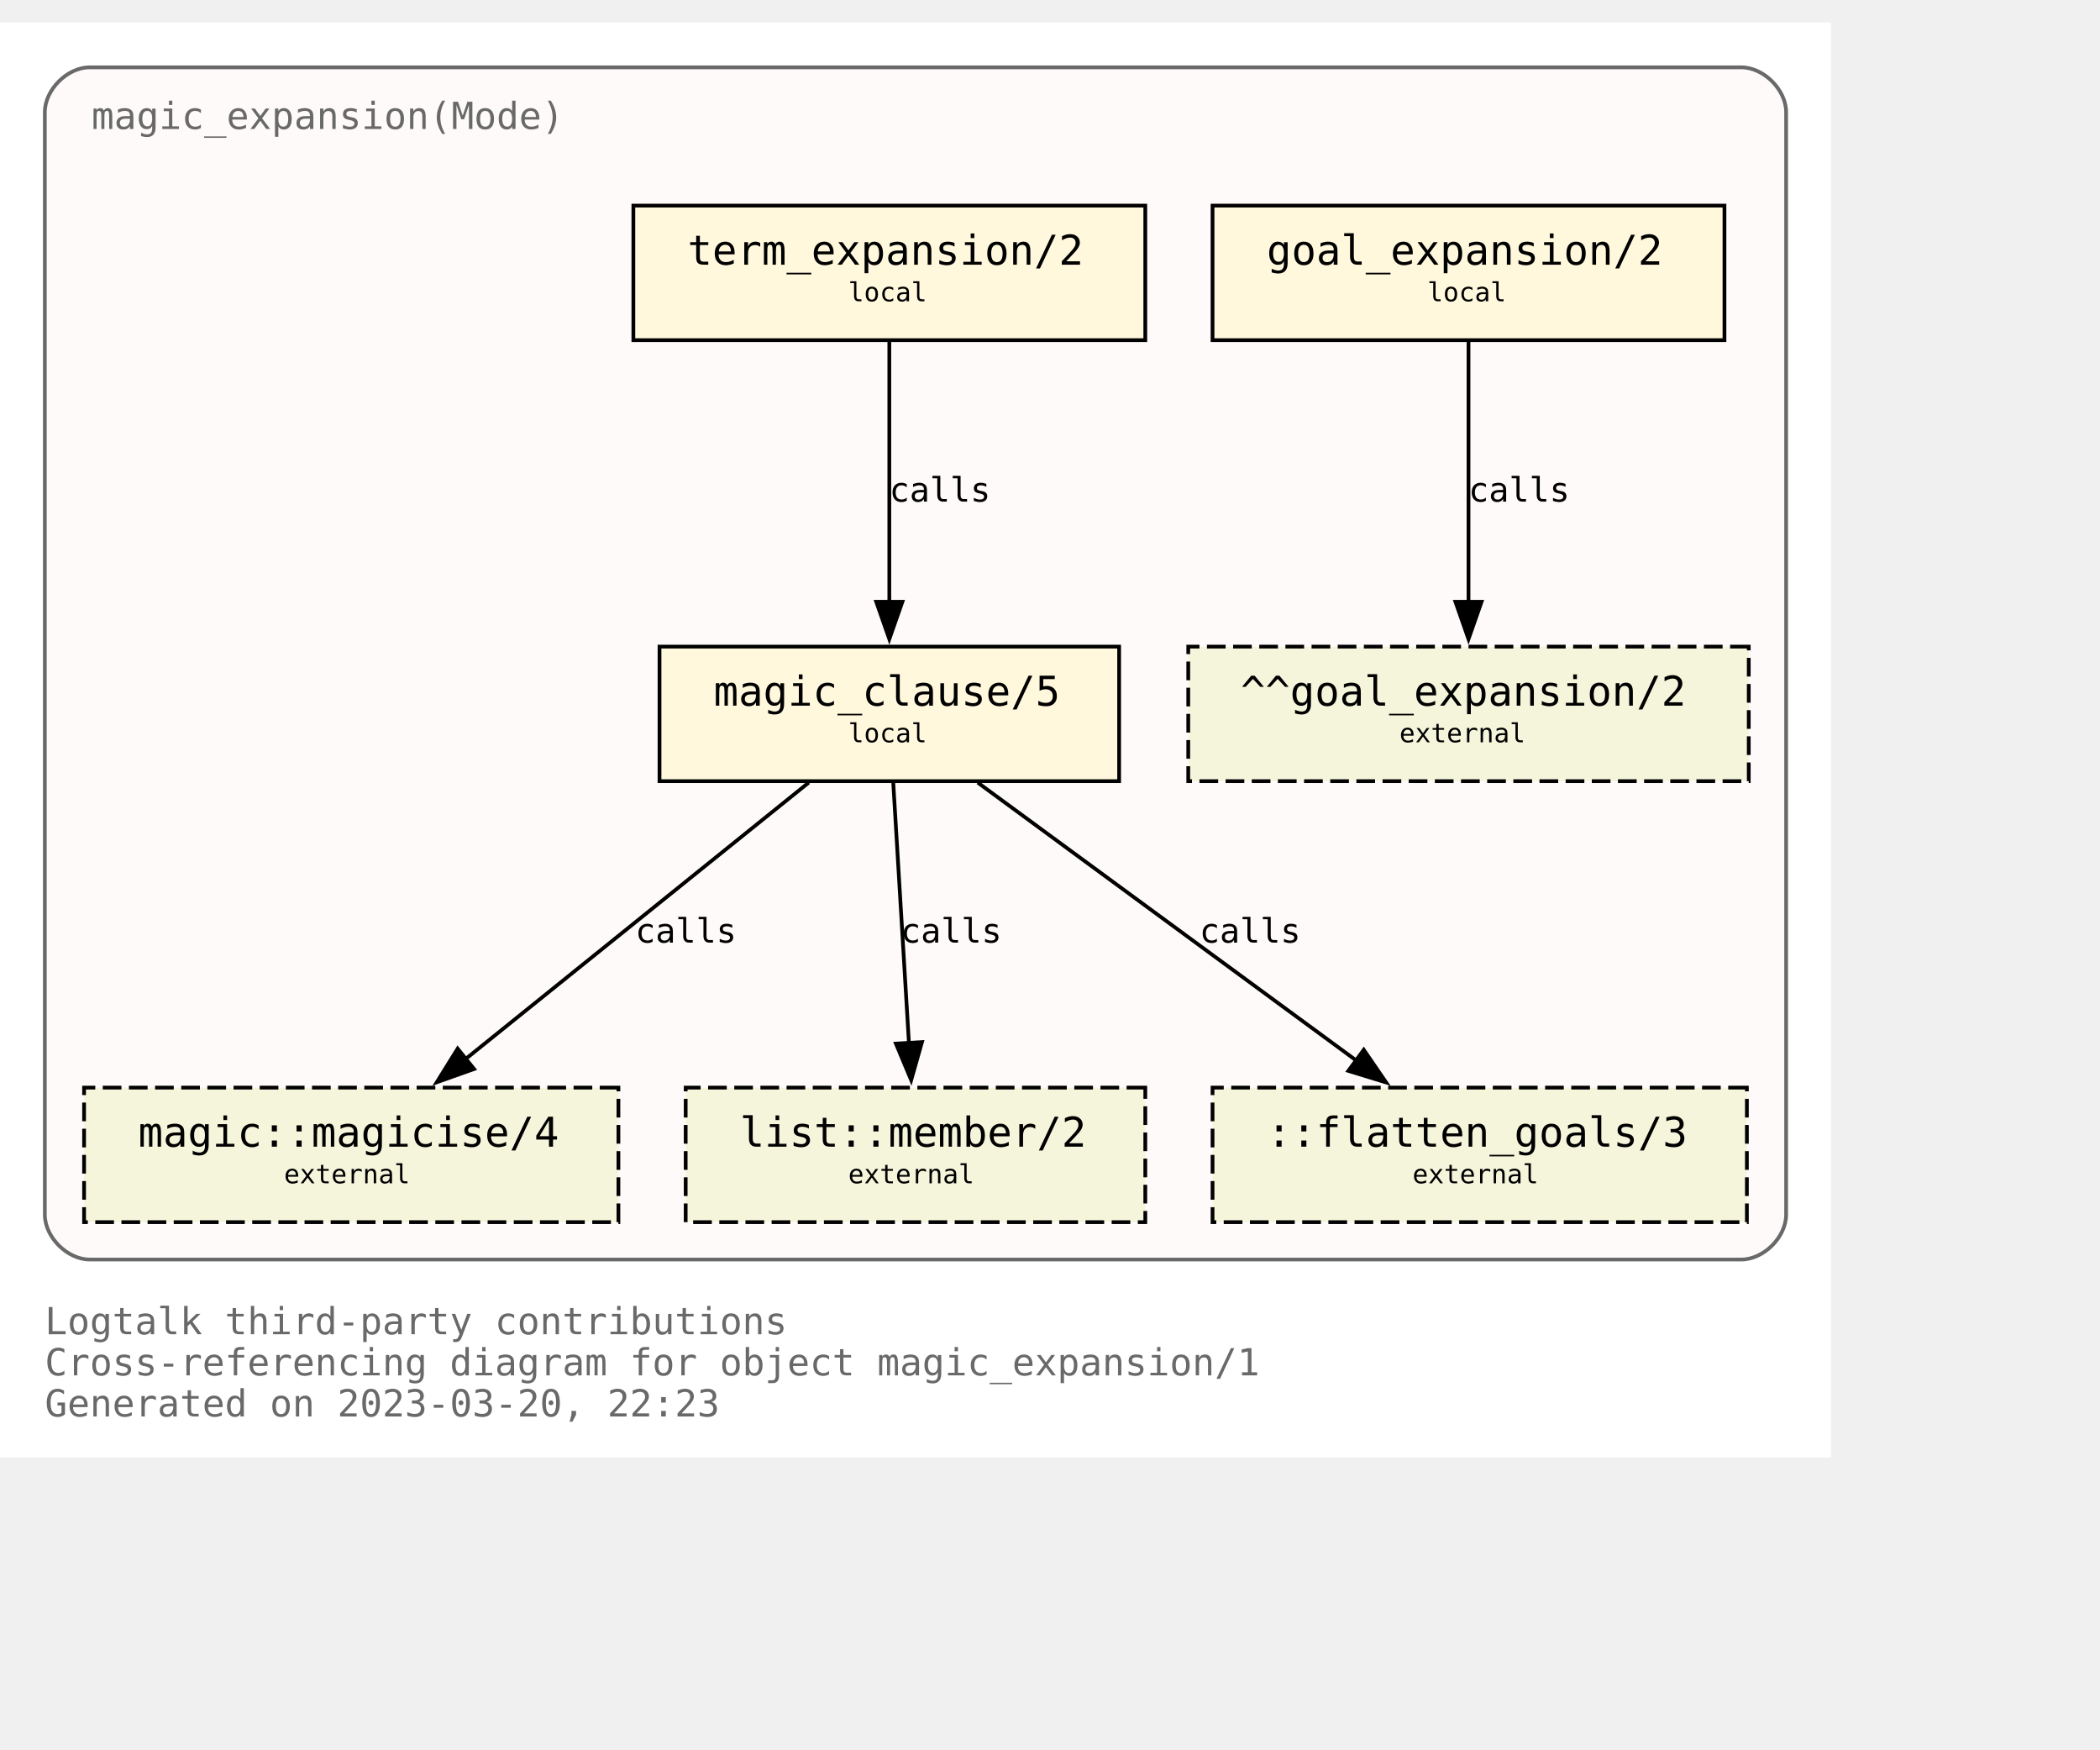
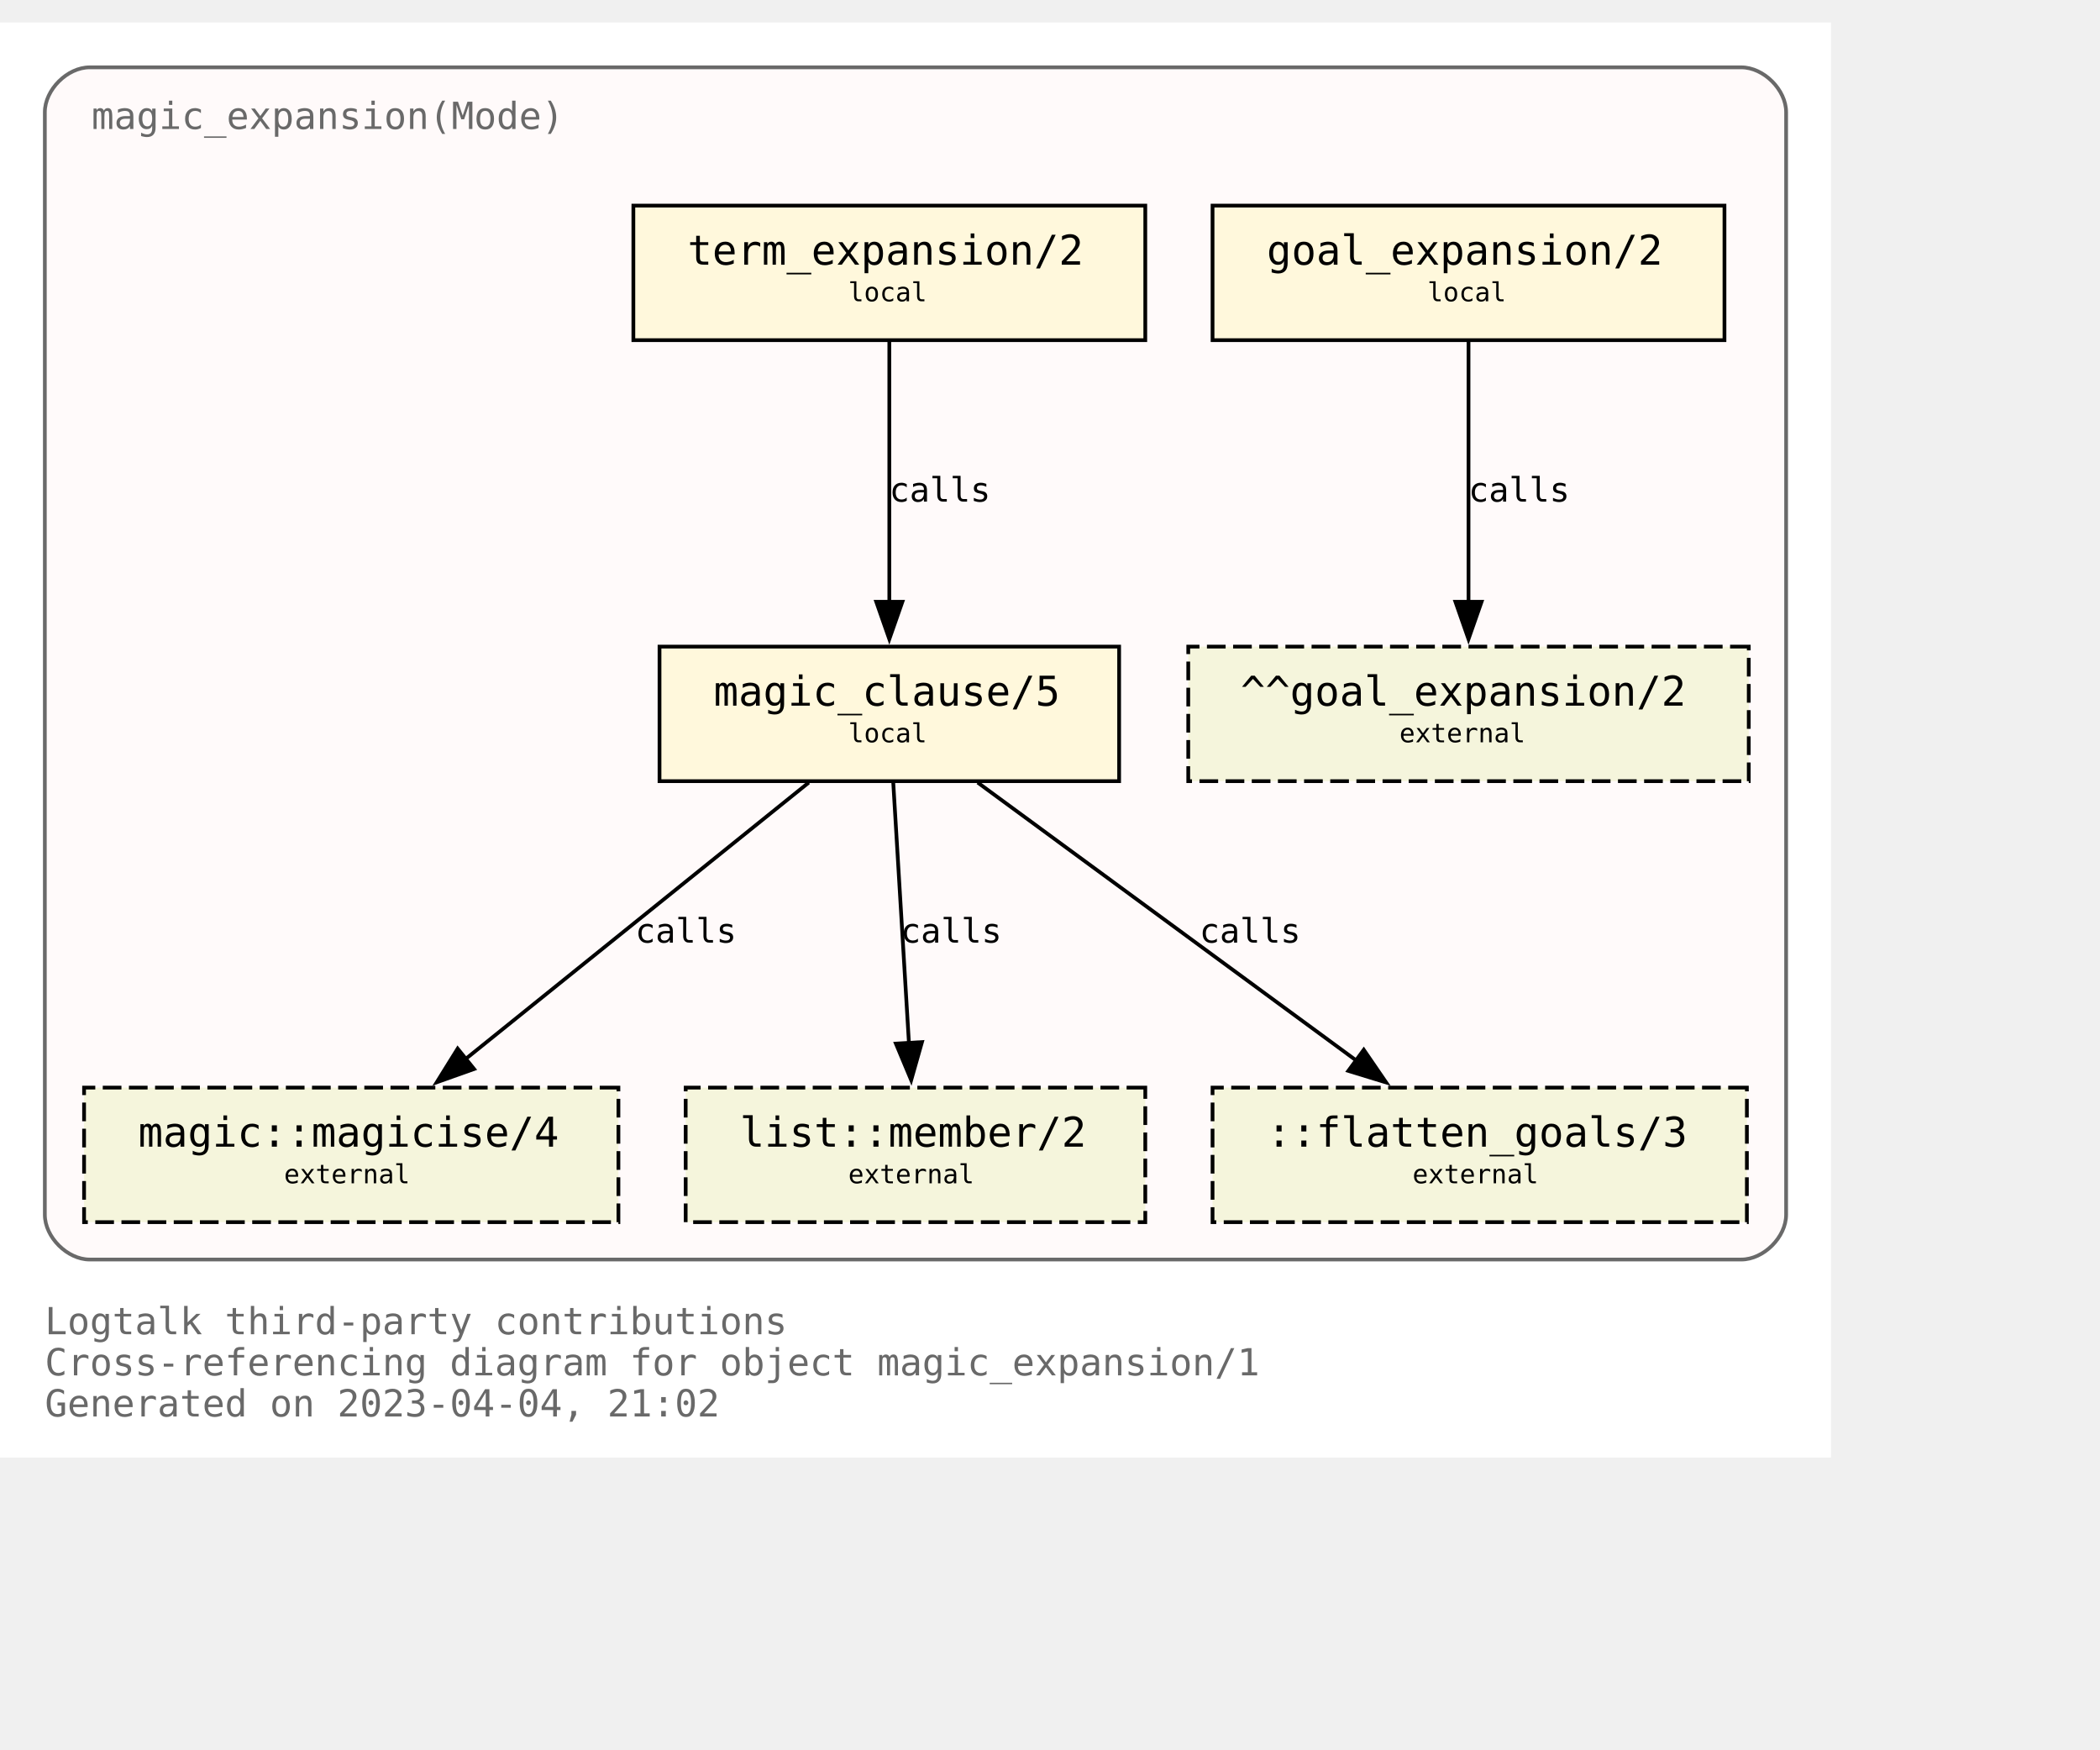
<svg xmlns="http://www.w3.org/2000/svg" xmlns:xlink="http://www.w3.org/1999/xlink" width="634pt" height="528pt" viewBox="72.00 72.00 562.00 456.00">
  <g id="graph0" class="graph" transform="scale(1 1) rotate(0) translate(76 452)">
    <polygon fill="white" stroke="none" points="-4,4 -4,-380 486,-380 486,4 -4,4" />
    <text text-anchor="start" x="8" y="-29" font-family="Monospace" font-size="10.00" fill="dimgray">Logtalk third-party contributions</text>
    <text text-anchor="start" x="8" y="-18" font-family="Monospace" font-size="10.00" fill="dimgray">Cross-referencing diagram for object magic_expansion/1</text>
-     <text text-anchor="start" x="8" y="-7" font-family="Monospace" font-size="10.00" fill="dimgray">Generated on 2023-03-20, 22:23</text>
+     <text text-anchor="start" x="8" y="-7" font-family="Monospace" font-size="10.00" fill="dimgray">Generated on 2023-04-04, 21:02</text>
    <g id="clust1" class="cluster">
      <g id="a_clust1">
        <a xlink:title="magic_expansion(Mode)">
          <path fill="snow" stroke="dimgray" d="M20,-49C20,-49 462,-49 462,-49 468,-49 474,-55 474,-61 474,-61 474,-356 474,-356 474,-362 468,-368 462,-368 462,-368 20,-368 20,-368 14,-368 8,-362 8,-356 8,-356 8,-61 8,-61 8,-55 14,-49 20,-49" />
          <g id="a_clust1_0">
-             <a xlink:href="https://github.com/LogtalkDotOrg/logtalk3/tree/ccf106e2e48486f0dcebcb18f2ecc5b4172f6f41/contributions/verdi_neruda/magic_expansion.lgt" xlink:title="https://github.com/LogtalkDotOrg/logtalk3/tree/ccf106e2e48486f0dcebcb18f2ecc5b4172f6f41/contributions/verdi_neruda/magic_expansion.lgt">
+             <a xlink:href="https://github.com/LogtalkDotOrg/logtalk3/tree/87a70e472e6d8179a483fc0dd69d7d8b82d79805/contributions/verdi_neruda/magic_expansion.lgt" xlink:title="https://github.com/LogtalkDotOrg/logtalk3/tree/87a70e472e6d8179a483fc0dd69d7d8b82d79805/contributions/verdi_neruda/magic_expansion.lgt">
              <text text-anchor="start" x="20.5" y="-351.5" font-family="Monospace" font-size="10.00" fill="dimgray">magic_expansion(Mode)</text>
            </a>
          </g>
        </a>
      </g>
    </g>
    <g id="node1" class="node">
      <g id="a_node1">
-         <a xlink:href="https://github.com/LogtalkDotOrg/logtalk3/tree/ccf106e2e48486f0dcebcb18f2ecc5b4172f6f41/contributions/verdi_neruda/magic_expansion.lgt#L52" xlink:title="https://github.com/LogtalkDotOrg/logtalk3/tree/ccf106e2e48486f0dcebcb18f2ecc5b4172f6f41/contributions/verdi_neruda/magic_expansion.lgt#L52">
+         <a xlink:href="https://github.com/LogtalkDotOrg/logtalk3/tree/87a70e472e6d8179a483fc0dd69d7d8b82d79805/contributions/verdi_neruda/magic_expansion.lgt#L52" xlink:title="https://github.com/LogtalkDotOrg/logtalk3/tree/87a70e472e6d8179a483fc0dd69d7d8b82d79805/contributions/verdi_neruda/magic_expansion.lgt#L52">
          <polygon fill="cornsilk" stroke="black" points="457.5,-331 320.5,-331 320.5,-295 457.5,-295 457.5,-331" />
          <text text-anchor="start" x="329" y="-315.8" font-family="Monospace" font-size="9.00"> </text>
          <text text-anchor="start" x="335" y="-315.2" font-family="Monospace" font-size="11.00">goal_expansion/2</text>
          <text text-anchor="start" x="444" y="-315.8" font-family="Monospace" font-size="9.00"> </text>
          <text text-anchor="start" x="329" y="-304.8" font-family="Monospace" font-size="9.00"> </text>
          <text text-anchor="start" x="378" y="-305.4" font-family="Monospace" font-size="7.00">local</text>
          <text text-anchor="start" x="444" y="-304.8" font-family="Monospace" font-size="9.00"> </text>
        </a>
      </g>
    </g>
    <g id="node7" class="node">
      <polygon fill="beige" stroke="black" stroke-dasharray="5,2" points="464,-213 314,-213 314,-177 464,-177 464,-213" />
      <text text-anchor="start" x="322" y="-197.8" font-family="Monospace" font-size="9.00"> </text>
      <text text-anchor="start" x="328" y="-197.2" font-family="Monospace" font-size="11.00">^^goal_expansion/2</text>
      <text text-anchor="start" x="450" y="-197.8" font-family="Monospace" font-size="9.00"> </text>
      <text text-anchor="start" x="322" y="-186.8" font-family="Monospace" font-size="9.00"> </text>
      <text text-anchor="start" x="370.5" y="-187.4" font-family="Monospace" font-size="7.00">external</text>
      <text text-anchor="start" x="450" y="-186.8" font-family="Monospace" font-size="9.00"> </text>
    </g>
    <g id="edge3" class="edge">
      <g id="a_edge3">
-         <a xlink:href="https://github.com/LogtalkDotOrg/logtalk3/tree/ccf106e2e48486f0dcebcb18f2ecc5b4172f6f41/contributions/verdi_neruda/magic_expansion.lgt#L52" xlink:title="calls">
+         <a xlink:href="https://github.com/LogtalkDotOrg/logtalk3/tree/87a70e472e6d8179a483fc0dd69d7d8b82d79805/contributions/verdi_neruda/magic_expansion.lgt#L52" xlink:title="calls">
          <path fill="none" stroke="black" d="M389,-294.63C389,-276.18 389,-246.7 389,-224.77" />
          <polygon fill="black" stroke="black" points="392.5,-225 389,-215 385.5,-225 392.5,-225" />
        </a>
      </g>
      <g id="a_edge3-label">
-         <a xlink:href="https://github.com/LogtalkDotOrg/logtalk3/tree/ccf106e2e48486f0dcebcb18f2ecc5b4172f6f41/contributions/verdi_neruda/magic_expansion.lgt#L52" xlink:title="https://github.com/LogtalkDotOrg/logtalk3/tree/ccf106e2e48486f0dcebcb18f2ecc5b4172f6f41/contributions/verdi_neruda/magic_expansion.lgt#L52">
+         <a xlink:href="https://github.com/LogtalkDotOrg/logtalk3/tree/87a70e472e6d8179a483fc0dd69d7d8b82d79805/contributions/verdi_neruda/magic_expansion.lgt#L52" xlink:title="https://github.com/LogtalkDotOrg/logtalk3/tree/87a70e472e6d8179a483fc0dd69d7d8b82d79805/contributions/verdi_neruda/magic_expansion.lgt#L52">
          <text text-anchor="start" x="389" y="-251.8" font-family="Monospace" font-size="9.00">calls</text>
        </a>
      </g>
    </g>
    <g id="node2" class="node">
      <g id="a_node2">
-         <a xlink:href="https://github.com/LogtalkDotOrg/logtalk3/tree/ccf106e2e48486f0dcebcb18f2ecc5b4172f6f41/contributions/verdi_neruda/magic_expansion.lgt#L55" xlink:title="https://github.com/LogtalkDotOrg/logtalk3/tree/ccf106e2e48486f0dcebcb18f2ecc5b4172f6f41/contributions/verdi_neruda/magic_expansion.lgt#L55">
+         <a xlink:href="https://github.com/LogtalkDotOrg/logtalk3/tree/87a70e472e6d8179a483fc0dd69d7d8b82d79805/contributions/verdi_neruda/magic_expansion.lgt#L55" xlink:title="https://github.com/LogtalkDotOrg/logtalk3/tree/87a70e472e6d8179a483fc0dd69d7d8b82d79805/contributions/verdi_neruda/magic_expansion.lgt#L55">
          <polygon fill="cornsilk" stroke="black" points="302.5,-331 165.5,-331 165.5,-295 302.5,-295 302.5,-331" />
          <text text-anchor="start" x="174" y="-315.8" font-family="Monospace" font-size="9.00"> </text>
          <text text-anchor="start" x="180" y="-315.2" font-family="Monospace" font-size="11.00">term_expansion/2</text>
          <text text-anchor="start" x="289" y="-315.8" font-family="Monospace" font-size="9.00"> </text>
          <text text-anchor="start" x="174" y="-304.8" font-family="Monospace" font-size="9.00"> </text>
          <text text-anchor="start" x="223" y="-305.4" font-family="Monospace" font-size="7.00">local</text>
          <text text-anchor="start" x="289" y="-304.8" font-family="Monospace" font-size="9.00"> </text>
        </a>
      </g>
    </g>
    <g id="node3" class="node">
      <g id="a_node3">
-         <a xlink:href="https://github.com/LogtalkDotOrg/logtalk3/tree/ccf106e2e48486f0dcebcb18f2ecc5b4172f6f41/contributions/verdi_neruda/magic_expansion.lgt#L62" xlink:title="https://github.com/LogtalkDotOrg/logtalk3/tree/ccf106e2e48486f0dcebcb18f2ecc5b4172f6f41/contributions/verdi_neruda/magic_expansion.lgt#L62">
+         <a xlink:href="https://github.com/LogtalkDotOrg/logtalk3/tree/87a70e472e6d8179a483fc0dd69d7d8b82d79805/contributions/verdi_neruda/magic_expansion.lgt#L62" xlink:title="https://github.com/LogtalkDotOrg/logtalk3/tree/87a70e472e6d8179a483fc0dd69d7d8b82d79805/contributions/verdi_neruda/magic_expansion.lgt#L62">
          <polygon fill="cornsilk" stroke="black" points="295.5,-213 172.5,-213 172.5,-177 295.5,-177 295.5,-213" />
          <text text-anchor="start" x="181" y="-197.8" font-family="Monospace" font-size="9.00"> </text>
          <text text-anchor="start" x="187" y="-197.2" font-family="Monospace" font-size="11.00">magic_clause/5</text>
          <text text-anchor="start" x="282" y="-197.8" font-family="Monospace" font-size="9.00"> </text>
          <text text-anchor="start" x="181" y="-186.8" font-family="Monospace" font-size="9.00"> </text>
          <text text-anchor="start" x="223" y="-187.4" font-family="Monospace" font-size="7.00">local</text>
          <text text-anchor="start" x="282" y="-186.8" font-family="Monospace" font-size="9.00"> </text>
        </a>
      </g>
    </g>
    <g id="edge1" class="edge">
      <g id="a_edge1">
-         <a xlink:href="https://github.com/LogtalkDotOrg/logtalk3/tree/ccf106e2e48486f0dcebcb18f2ecc5b4172f6f41/contributions/verdi_neruda/magic_expansion.lgt#L55" xlink:title="calls">
+         <a xlink:href="https://github.com/LogtalkDotOrg/logtalk3/tree/87a70e472e6d8179a483fc0dd69d7d8b82d79805/contributions/verdi_neruda/magic_expansion.lgt#L55" xlink:title="calls">
          <path fill="none" stroke="black" d="M234,-294.63C234,-276.18 234,-246.7 234,-224.77" />
          <polygon fill="black" stroke="black" points="237.5,-225 234,-215 230.5,-225 237.5,-225" />
        </a>
      </g>
      <g id="a_edge1-label">
-         <a xlink:href="https://github.com/LogtalkDotOrg/logtalk3/tree/ccf106e2e48486f0dcebcb18f2ecc5b4172f6f41/contributions/verdi_neruda/magic_expansion.lgt#L55" xlink:title="https://github.com/LogtalkDotOrg/logtalk3/tree/ccf106e2e48486f0dcebcb18f2ecc5b4172f6f41/contributions/verdi_neruda/magic_expansion.lgt#L55">
+         <a xlink:href="https://github.com/LogtalkDotOrg/logtalk3/tree/87a70e472e6d8179a483fc0dd69d7d8b82d79805/contributions/verdi_neruda/magic_expansion.lgt#L55" xlink:title="https://github.com/LogtalkDotOrg/logtalk3/tree/87a70e472e6d8179a483fc0dd69d7d8b82d79805/contributions/verdi_neruda/magic_expansion.lgt#L55">
          <text text-anchor="start" x="234" y="-251.8" font-family="Monospace" font-size="9.00">calls</text>
        </a>
      </g>
    </g>
    <g id="node4" class="node">
      <g id="a_node4">
        <a xlink:href="https://logtalk.org/library/magic_0.html#magicise/4" xlink:title="https://logtalk.org/library/magic_0.html#magicise/4">
          <polygon fill="beige" stroke="black" stroke-dasharray="5,2" points="161.5,-95 18.5,-95 18.5,-59 161.5,-59 161.5,-95" />
          <text text-anchor="start" x="27" y="-79.8" font-family="Monospace" font-size="9.00"> </text>
          <text text-anchor="start" x="33" y="-79.2" font-family="Monospace" font-size="11.00">magic::magicise/4</text>
          <text text-anchor="start" x="148" y="-79.8" font-family="Monospace" font-size="9.00"> </text>
          <text text-anchor="start" x="27" y="-68.8" font-family="Monospace" font-size="9.00"> </text>
          <text text-anchor="start" x="72" y="-69.4" font-family="Monospace" font-size="7.00">external</text>
          <text text-anchor="start" x="148" y="-68.8" font-family="Monospace" font-size="9.00"> </text>
        </a>
      </g>
    </g>
    <g id="edge4" class="edge">
      <g id="a_edge4">
-         <a xlink:href="https://github.com/LogtalkDotOrg/logtalk3/tree/ccf106e2e48486f0dcebcb18f2ecc5b4172f6f41/contributions/verdi_neruda/magic_expansion.lgt#L62" xlink:title="calls">
+         <a xlink:href="https://github.com/LogtalkDotOrg/logtalk3/tree/87a70e472e6d8179a483fc0dd69d7d8b82d79805/contributions/verdi_neruda/magic_expansion.lgt#L62" xlink:title="calls">
          <path fill="none" stroke="black" d="M212.44,-176.63C188.05,-156.99 148.14,-124.84 120.55,-102.61" />
          <polygon fill="black" stroke="black" points="122.87,-99.98 112.88,-96.43 118.48,-105.43 122.87,-99.98" />
        </a>
      </g>
      <g id="a_edge4-label">
-         <a xlink:href="https://github.com/LogtalkDotOrg/logtalk3/tree/ccf106e2e48486f0dcebcb18f2ecc5b4172f6f41/contributions/verdi_neruda/magic_expansion.lgt#L62" xlink:title="https://github.com/LogtalkDotOrg/logtalk3/tree/ccf106e2e48486f0dcebcb18f2ecc5b4172f6f41/contributions/verdi_neruda/magic_expansion.lgt#L62">
+         <a xlink:href="https://github.com/LogtalkDotOrg/logtalk3/tree/87a70e472e6d8179a483fc0dd69d7d8b82d79805/contributions/verdi_neruda/magic_expansion.lgt#L62" xlink:title="https://github.com/LogtalkDotOrg/logtalk3/tree/87a70e472e6d8179a483fc0dd69d7d8b82d79805/contributions/verdi_neruda/magic_expansion.lgt#L62">
          <text text-anchor="start" x="166" y="-133.8" font-family="Monospace" font-size="9.00">calls</text>
        </a>
      </g>
    </g>
    <g id="node5" class="node">
      <g id="a_node5">
        <a xlink:href="https://logtalk.org/library/listp_0.html#member/2" xlink:title="https://logtalk.org/library/listp_0.html#member/2">
          <polygon fill="beige" stroke="black" stroke-dasharray="5,2" points="302.5,-95 179.5,-95 179.5,-59 302.5,-59 302.5,-95" />
          <text text-anchor="start" x="188" y="-79.8" font-family="Monospace" font-size="9.00"> </text>
          <text text-anchor="start" x="194" y="-79.2" font-family="Monospace" font-size="11.00">list::member/2</text>
          <text text-anchor="start" x="289" y="-79.8" font-family="Monospace" font-size="9.00"> </text>
          <text text-anchor="start" x="188" y="-68.8" font-family="Monospace" font-size="9.00"> </text>
          <text text-anchor="start" x="223" y="-69.4" font-family="Monospace" font-size="7.00">external</text>
          <text text-anchor="start" x="289" y="-68.8" font-family="Monospace" font-size="9.00"> </text>
        </a>
      </g>
    </g>
    <g id="edge5" class="edge">
      <g id="a_edge5">
-         <a xlink:href="https://github.com/LogtalkDotOrg/logtalk3/tree/ccf106e2e48486f0dcebcb18f2ecc5b4172f6f41/contributions/verdi_neruda/magic_expansion.lgt#L62" xlink:title="calls">
+         <a xlink:href="https://github.com/LogtalkDotOrg/logtalk3/tree/87a70e472e6d8179a483fc0dd69d7d8b82d79805/contributions/verdi_neruda/magic_expansion.lgt#L62" xlink:title="calls">
          <path fill="none" stroke="black" d="M235.05,-176.63C236.16,-158.18 237.94,-128.7 239.26,-106.77" />
          <polygon fill="black" stroke="black" points="242.74,-107.19 239.85,-97 235.76,-106.77 242.74,-107.19" />
        </a>
      </g>
      <g id="a_edge5-label">
-         <a xlink:href="https://github.com/LogtalkDotOrg/logtalk3/tree/ccf106e2e48486f0dcebcb18f2ecc5b4172f6f41/contributions/verdi_neruda/magic_expansion.lgt#L62" xlink:title="https://github.com/LogtalkDotOrg/logtalk3/tree/ccf106e2e48486f0dcebcb18f2ecc5b4172f6f41/contributions/verdi_neruda/magic_expansion.lgt#L62">
+         <a xlink:href="https://github.com/LogtalkDotOrg/logtalk3/tree/87a70e472e6d8179a483fc0dd69d7d8b82d79805/contributions/verdi_neruda/magic_expansion.lgt#L62" xlink:title="https://github.com/LogtalkDotOrg/logtalk3/tree/87a70e472e6d8179a483fc0dd69d7d8b82d79805/contributions/verdi_neruda/magic_expansion.lgt#L62">
          <text text-anchor="start" x="237" y="-133.8" font-family="Monospace" font-size="9.00">calls</text>
        </a>
      </g>
    </g>
    <g id="node6" class="node">
      <polygon fill="beige" stroke="black" stroke-dasharray="5,2" points="463.5,-95 320.5,-95 320.5,-59 463.5,-59 463.5,-95" />
      <text text-anchor="start" x="329" y="-79.8" font-family="Monospace" font-size="9.00"> </text>
      <text text-anchor="start" x="335" y="-79.2" font-family="Monospace" font-size="11.00">::flatten_goals/3</text>
      <text text-anchor="start" x="450" y="-79.8" font-family="Monospace" font-size="9.00"> </text>
      <text text-anchor="start" x="329" y="-68.8" font-family="Monospace" font-size="9.00"> </text>
      <text text-anchor="start" x="374" y="-69.4" font-family="Monospace" font-size="7.00">external</text>
      <text text-anchor="start" x="450" y="-68.8" font-family="Monospace" font-size="9.00"> </text>
    </g>
    <g id="edge2" class="edge">
      <g id="a_edge2">
-         <a xlink:href="https://github.com/LogtalkDotOrg/logtalk3/tree/ccf106e2e48486f0dcebcb18f2ecc5b4172f6f41/contributions/verdi_neruda/magic_expansion.lgt#L62" xlink:title="calls">
+         <a xlink:href="https://github.com/LogtalkDotOrg/logtalk3/tree/87a70e472e6d8179a483fc0dd69d7d8b82d79805/contributions/verdi_neruda/magic_expansion.lgt#L62" xlink:title="calls">
          <path fill="none" stroke="black" d="M257.65,-176.63C284.65,-156.82 328.97,-124.28 359.27,-102.03" />
          <polygon fill="black" stroke="black" points="360.97,-105.12 366.96,-96.38 356.83,-99.48 360.97,-105.12" />
        </a>
      </g>
      <g id="a_edge2-label">
-         <a xlink:href="https://github.com/LogtalkDotOrg/logtalk3/tree/ccf106e2e48486f0dcebcb18f2ecc5b4172f6f41/contributions/verdi_neruda/magic_expansion.lgt#L62" xlink:title="https://github.com/LogtalkDotOrg/logtalk3/tree/ccf106e2e48486f0dcebcb18f2ecc5b4172f6f41/contributions/verdi_neruda/magic_expansion.lgt#L62">
+         <a xlink:href="https://github.com/LogtalkDotOrg/logtalk3/tree/87a70e472e6d8179a483fc0dd69d7d8b82d79805/contributions/verdi_neruda/magic_expansion.lgt#L62" xlink:title="https://github.com/LogtalkDotOrg/logtalk3/tree/87a70e472e6d8179a483fc0dd69d7d8b82d79805/contributions/verdi_neruda/magic_expansion.lgt#L62">
          <text text-anchor="start" x="317" y="-133.8" font-family="Monospace" font-size="9.00">calls</text>
        </a>
      </g>
    </g>
  </g>
</svg>
